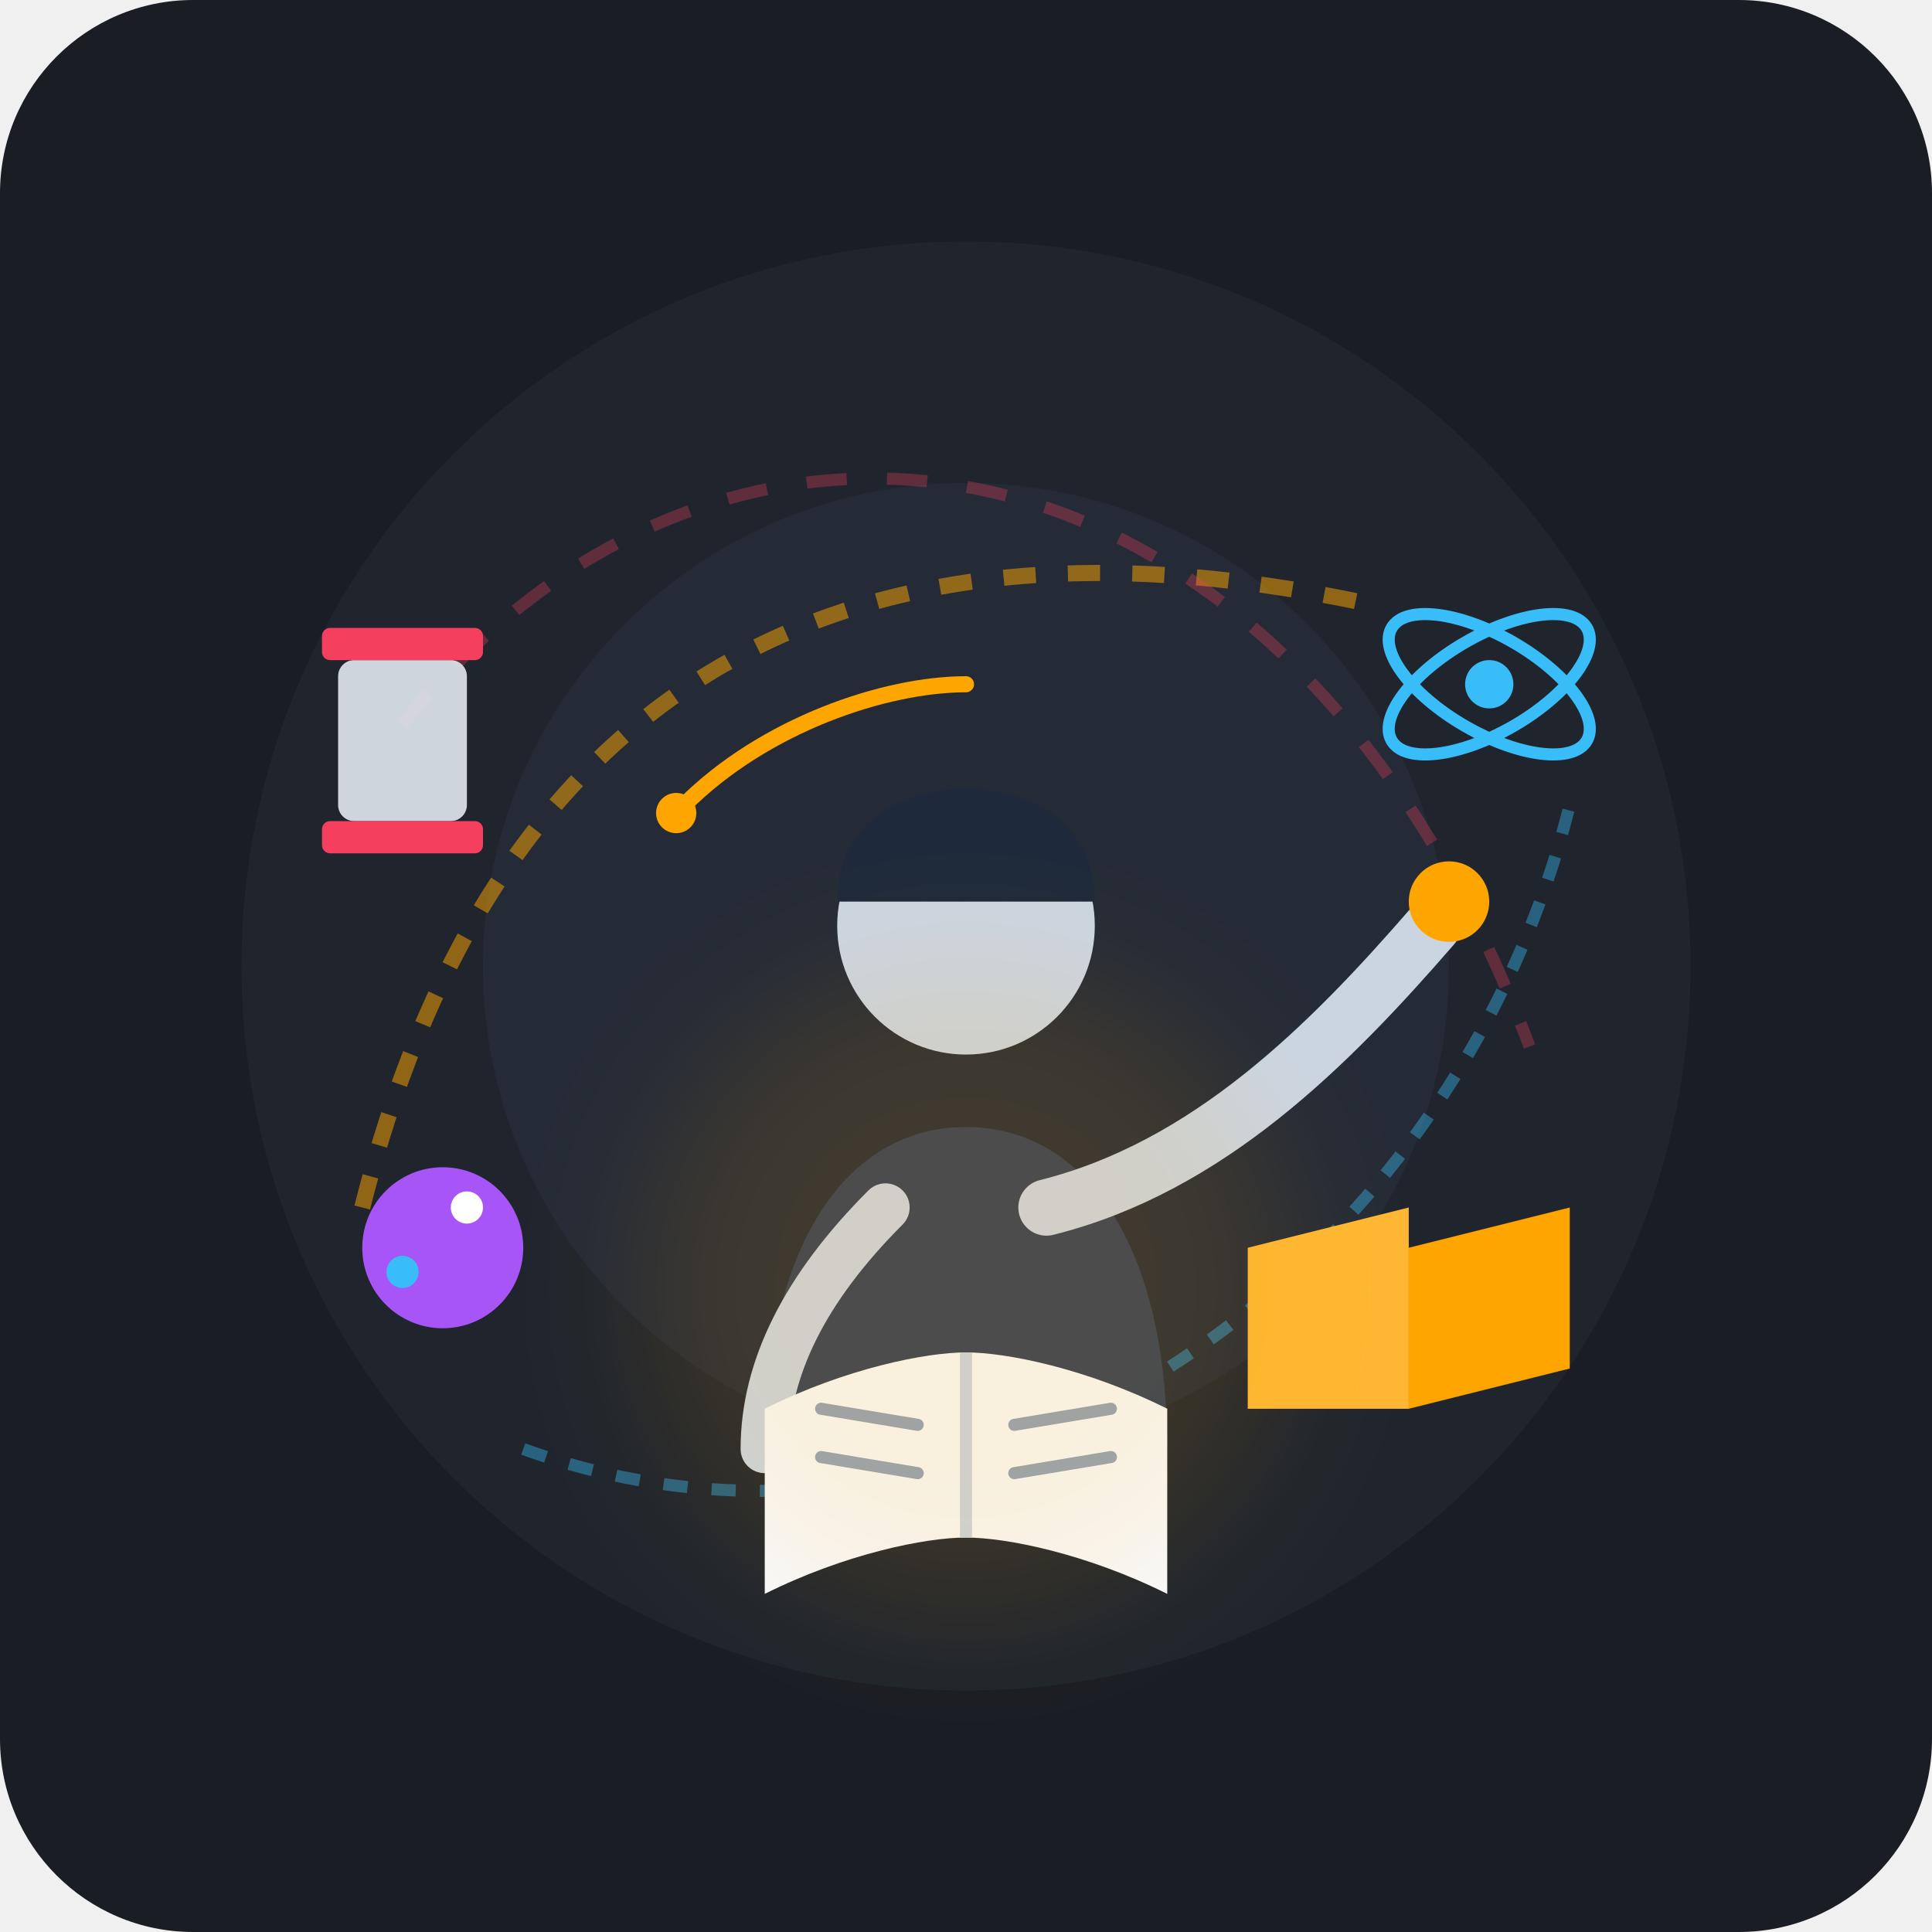
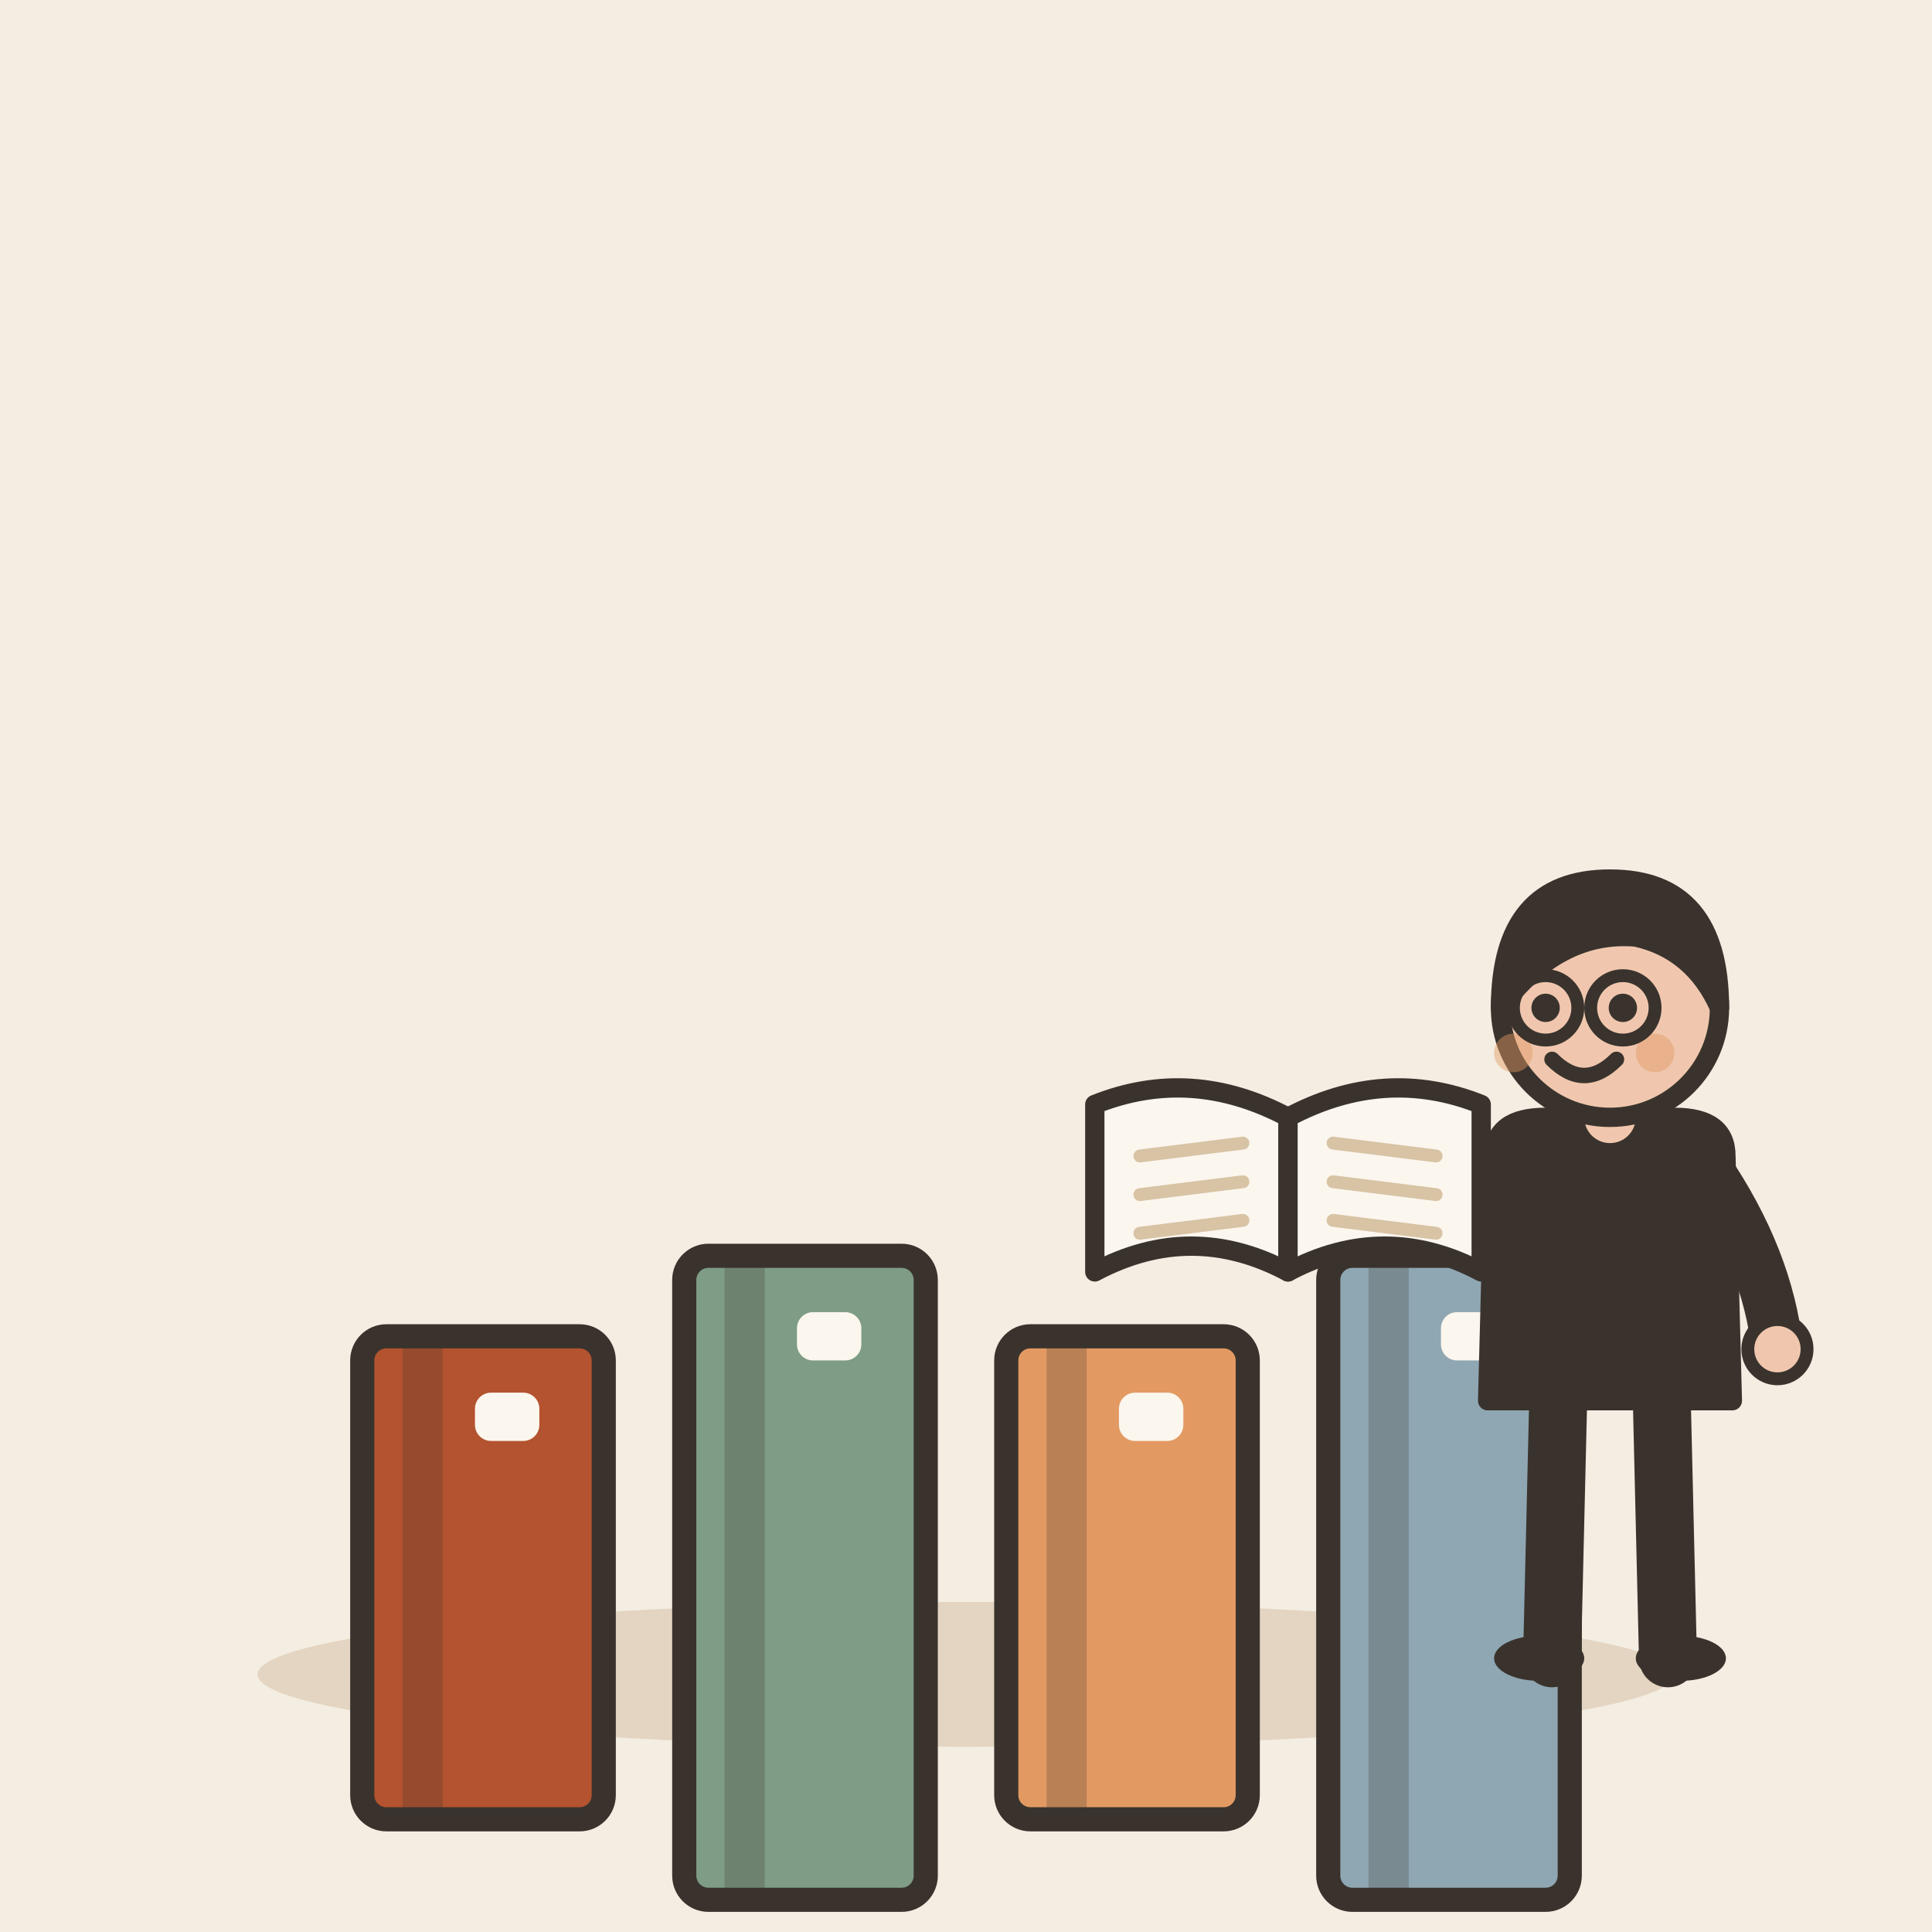
- <svg xmlns="http://www.w3.org/2000/svg" width="240" height="240" viewBox="0 0 240 240">
-   <rect width="240" height="240" rx="24" fill="#1A1D24" />
-   <circle cx="120" cy="120" r="90" fill="#252A34" opacity="0.6" />
-   <circle cx="120" cy="120" r="60" fill="#2D3544" opacity="0.4" />
-   <path d="M 45,150 C 60,90 100,60 170,75" fill="none" stroke="#FFA500" stroke-width="2" stroke-dasharray="4,4" opacity="0.5" />
-   <path d="M 65,180 C 120,200 180,160 195,100" fill="none" stroke="#38BDF8" stroke-width="1.5" stroke-dasharray="3,3" opacity="0.4" />
-   <path d="M 50,90 C 90,40 160,50 190,130" fill="none" stroke="#F43F5E" stroke-width="1.5" stroke-dasharray="5,5" opacity="0.3" />
-   <rect x="42" y="82" width="16" height="20" rx="2" fill="#E2E8F0" opacity="0.9" />
-   <rect x="40" y="78" width="20" height="4" rx="1" fill="#F43F5E" />
-   <rect x="40" y="102" width="20" height="4" rx="1" fill="#F43F5E" />
-   <ellipse cx="185" cy="85" rx="14" ry="6" fill="none" stroke="#38BDF8" stroke-width="1.5" transform="rotate(30 185 85)" />
-   <ellipse cx="185" cy="85" rx="14" ry="6" fill="none" stroke="#38BDF8" stroke-width="1.5" transform="rotate(-30 185 85)" />
-   <circle cx="185" cy="85" r="3" fill="#38BDF8" />
-   <path d="M 175,155 L 195,150 L 195,170 L 175,175 Z" fill="#FFA500" />
-   <path d="M 155,155 L 175,150 L 175,175 L 155,175 Z" fill="#FFB733" />
-   <circle cx="55" cy="155" r="10" fill="#A855F7" />
-   <circle cx="58" cy="150" r="2" fill="#FFFFFF" />
-   <circle cx="50" cy="158" r="2" fill="#38BDF8" />
-   <path d="M 95,180 C 95,155 105,140 120,140 C 135,140 145,155 145,180 Z" fill="#334155" />
-   <circle cx="120" cy="115" r="16" fill="#CBD5E1" />
-   <path d="M 104,112 C 104,102 112,98 120,98 C 128,98 136,102 136,112 Z" fill="#1E293B" />
-   <path d="M 130,150 C 150,145 165,130 178,115" fill="none" stroke="#CBD5E1" stroke-width="7" stroke-linecap="round" />
-   <circle cx="180" cy="112" r="5" fill="#FFA500" />
-   <path d="M 110,150 C 100,160 95,170 95,180" fill="none" stroke="#CBD5E1" stroke-width="6" stroke-linecap="round" />
-   <path d="M 95,175 C 105,170 115,168 120,168 C 125,168 135,170 145,175 L 145,198 C 135,193 125,191 120,191 C 115,191 105,193 95,198 Z" fill="#F8FAFC" />
-   <path d="M 120,168 L 120,191" stroke="#CBD5E1" stroke-width="1.5" />
-   <path d="M 102,175 L 114,177 M 102,181 L 114,183 M 126,177 L 138,175 M 126,183 L 138,181" stroke="#94A3B8" stroke-width="1.5" stroke-linecap="round" />
-   <circle cx="120" cy="160" r="40" fill="#FFA500" opacity="0.12" filter="blur(8px)" />
-   <path d="M 85,100 C 95,90 110,85 120,85" fill="none" stroke="#FFA500" stroke-width="2" stroke-linecap="round" />
-   <circle cx="84" cy="101" r="2.5" fill="#FFA500" />
+ <svg xmlns="http://www.w3.org/2000/svg" viewBox="0 0 240 240" data-style="editorial">
+   <rect width="240" height="240" fill="#F4EDE2" />
+   <ellipse cx="120" cy="208" rx="88" ry="9" fill="#E3D5C1" />
+   <g transform="translate(60 196)">
+     <rect x="-15" y="-30" width="30" height="60" rx="3" fill="#B4532F" stroke="#3A332D" stroke-width="3" stroke-linecap="round" stroke-linejoin="round" />
+     <rect x="-10" y="-30" width="5" height="60" rx="0" fill="#3A332D" opacity="0.25" />
+     <rect x="-1" y="-23" width="8" height="6" rx="2" fill="#FBF6EE" />
+   </g>
+   <g transform="translate(100 196)">
+     <rect x="-15" y="-40" width="30" height="80" rx="3" fill="#7E9C86" stroke="#3A332D" stroke-width="3" stroke-linecap="round" stroke-linejoin="round" />
+     <rect x="-10" y="-40" width="5" height="80" rx="0" fill="#3A332D" opacity="0.25" />
+     <rect x="-1" y="-33" width="8" height="6" rx="2" fill="#FBF6EE" />
+   </g>
+   <g transform="translate(140 196)">
+     <rect x="-15" y="-30" width="30" height="60" rx="3" fill="#E39A62" stroke="#3A332D" stroke-width="3" stroke-linecap="round" stroke-linejoin="round" />
+     <rect x="-10" y="-30" width="5" height="60" rx="0" fill="#3A332D" opacity="0.25" />
+     <rect x="-1" y="-23" width="8" height="6" rx="2" fill="#FBF6EE" />
+   </g>
+   <g transform="translate(180 196)">
+     <rect x="-15" y="-40" width="30" height="80" rx="3" fill="#8FA7B3" stroke="#3A332D" stroke-width="3" stroke-linecap="round" stroke-linejoin="round" />
+     <rect x="-10" y="-40" width="5" height="80" rx="0" fill="#3A332D" opacity="0.25" />
+     <rect x="-1" y="-33" width="8" height="6" rx="2" fill="#FBF6EE" />
+   </g>
+   <g transform="translate(200 206) scale(0.8 0.8)">
+     <path d="M-8 -42L-9 0" stroke="#3A332D" stroke-width="9" stroke-linecap="round" fill="none" />
+     <path d="M8 -42L9 0" stroke="#3A332D" stroke-width="9" stroke-linecap="round" fill="none" />
+     <ellipse cx="-11" cy="0" rx="7" ry="3.5" fill="#3A332D" />
+     <ellipse cx="11" cy="0" rx="7" ry="3.5" fill="#3A332D" />
+     <path d="M-18 -78Q-18 -84 -10 -84L10 -84Q18 -84 18 -78L19 -40L-19 -40Z" fill="#3A332D" stroke="#3A332D" stroke-width="3" stroke-linecap="round" stroke-linejoin="round" />
+     <path d="M-15 -76Q-36.5 -78 -50 -80" fill="none" stroke="#3A332D" stroke-width="8" stroke-linecap="round" stroke-linejoin="round" />
+     <circle cx="-50" cy="-80" r="4.6" fill="#F0C7AE" stroke="#3A332D" stroke-linecap="round" stroke-linejoin="round" stroke-width="2" />
+     <path d="M15 -76Q24.5 -62 26 -48" fill="none" stroke="#3A332D" stroke-width="8" stroke-linecap="round" stroke-linejoin="round" />
+     <circle cx="26" cy="-48" r="4.6" fill="#F0C7AE" stroke="#3A332D" stroke-linecap="round" stroke-linejoin="round" stroke-width="2" />
+     <path d="M0 -84L0 -88" stroke="#F0C7AE" stroke-width="8" stroke-linecap="round" fill="none" />
+     <circle cx="0" cy="-101" r="17" fill="#F0C7AE" stroke="#3A332D" stroke-width="3" stroke-linecap="round" stroke-linejoin="round" />
+     <path d="M-17 -101Q-17 -121 0 -121Q17 -121 17 -101Q13 -110 4 -112Q-8 -113 -17 -101Z" fill="#3A332D" stroke="#3A332D" stroke-width="3" stroke-linecap="round" stroke-linejoin="round" />
+     <circle cx="-10" cy="-101" r="2.2" fill="#3A332D" />
+     <circle cx="2" cy="-101" r="2.2" fill="#3A332D" />
+     <path d="M-9 -93Q-4 -88 1 -93" fill="none" stroke="#3A332D" stroke-width="2.4" stroke-linecap="round" stroke-linejoin="round" />
+     <circle cx="-15" cy="-94" r="3" fill="#E39A62" opacity="0.45" />
+     <circle cx="7" cy="-94" r="3" fill="#E39A62" opacity="0.45" />
+     <circle cx="-10" cy="-101" r="5" fill="none" stroke="#3A332D" stroke-linecap="round" stroke-linejoin="round" stroke-width="2" />
+     <circle cx="2" cy="-101" r="5" fill="none" stroke="#3A332D" stroke-linecap="round" stroke-linejoin="round" stroke-width="2" />
+     <g transform="translate(-50 -84)">
+       <path d="M0 0Q-15 -8 -30 -2L-30 24Q-15 16 0 24Z" fill="#FBF6EE" stroke="#3A332D" stroke-width="3" stroke-linecap="round" stroke-linejoin="round" />
+       <path d="M0 0Q15 -8 30 -2L30 24Q15 16 0 24Z" fill="#FBF6EE" stroke="#3A332D" stroke-width="3" stroke-linecap="round" stroke-linejoin="round" />
+       <path d="M-23 6L-7 4" stroke="#D8C3A5" stroke-width="2" stroke-linecap="round" fill="none" />
+       <path d="M7 4L23 6" stroke="#D8C3A5" stroke-width="2" stroke-linecap="round" fill="none" />
+       <path d="M-23 12L-7 10" stroke="#D8C3A5" stroke-width="2" stroke-linecap="round" fill="none" />
+       <path d="M7 10L23 12" stroke="#D8C3A5" stroke-width="2" stroke-linecap="round" fill="none" />
+       <path d="M-23 18L-7 16" stroke="#D8C3A5" stroke-width="2" stroke-linecap="round" fill="none" />
+       <path d="M7 16L23 18" stroke="#D8C3A5" stroke-width="2" stroke-linecap="round" fill="none" />
+     </g>
+   </g>
</svg>
